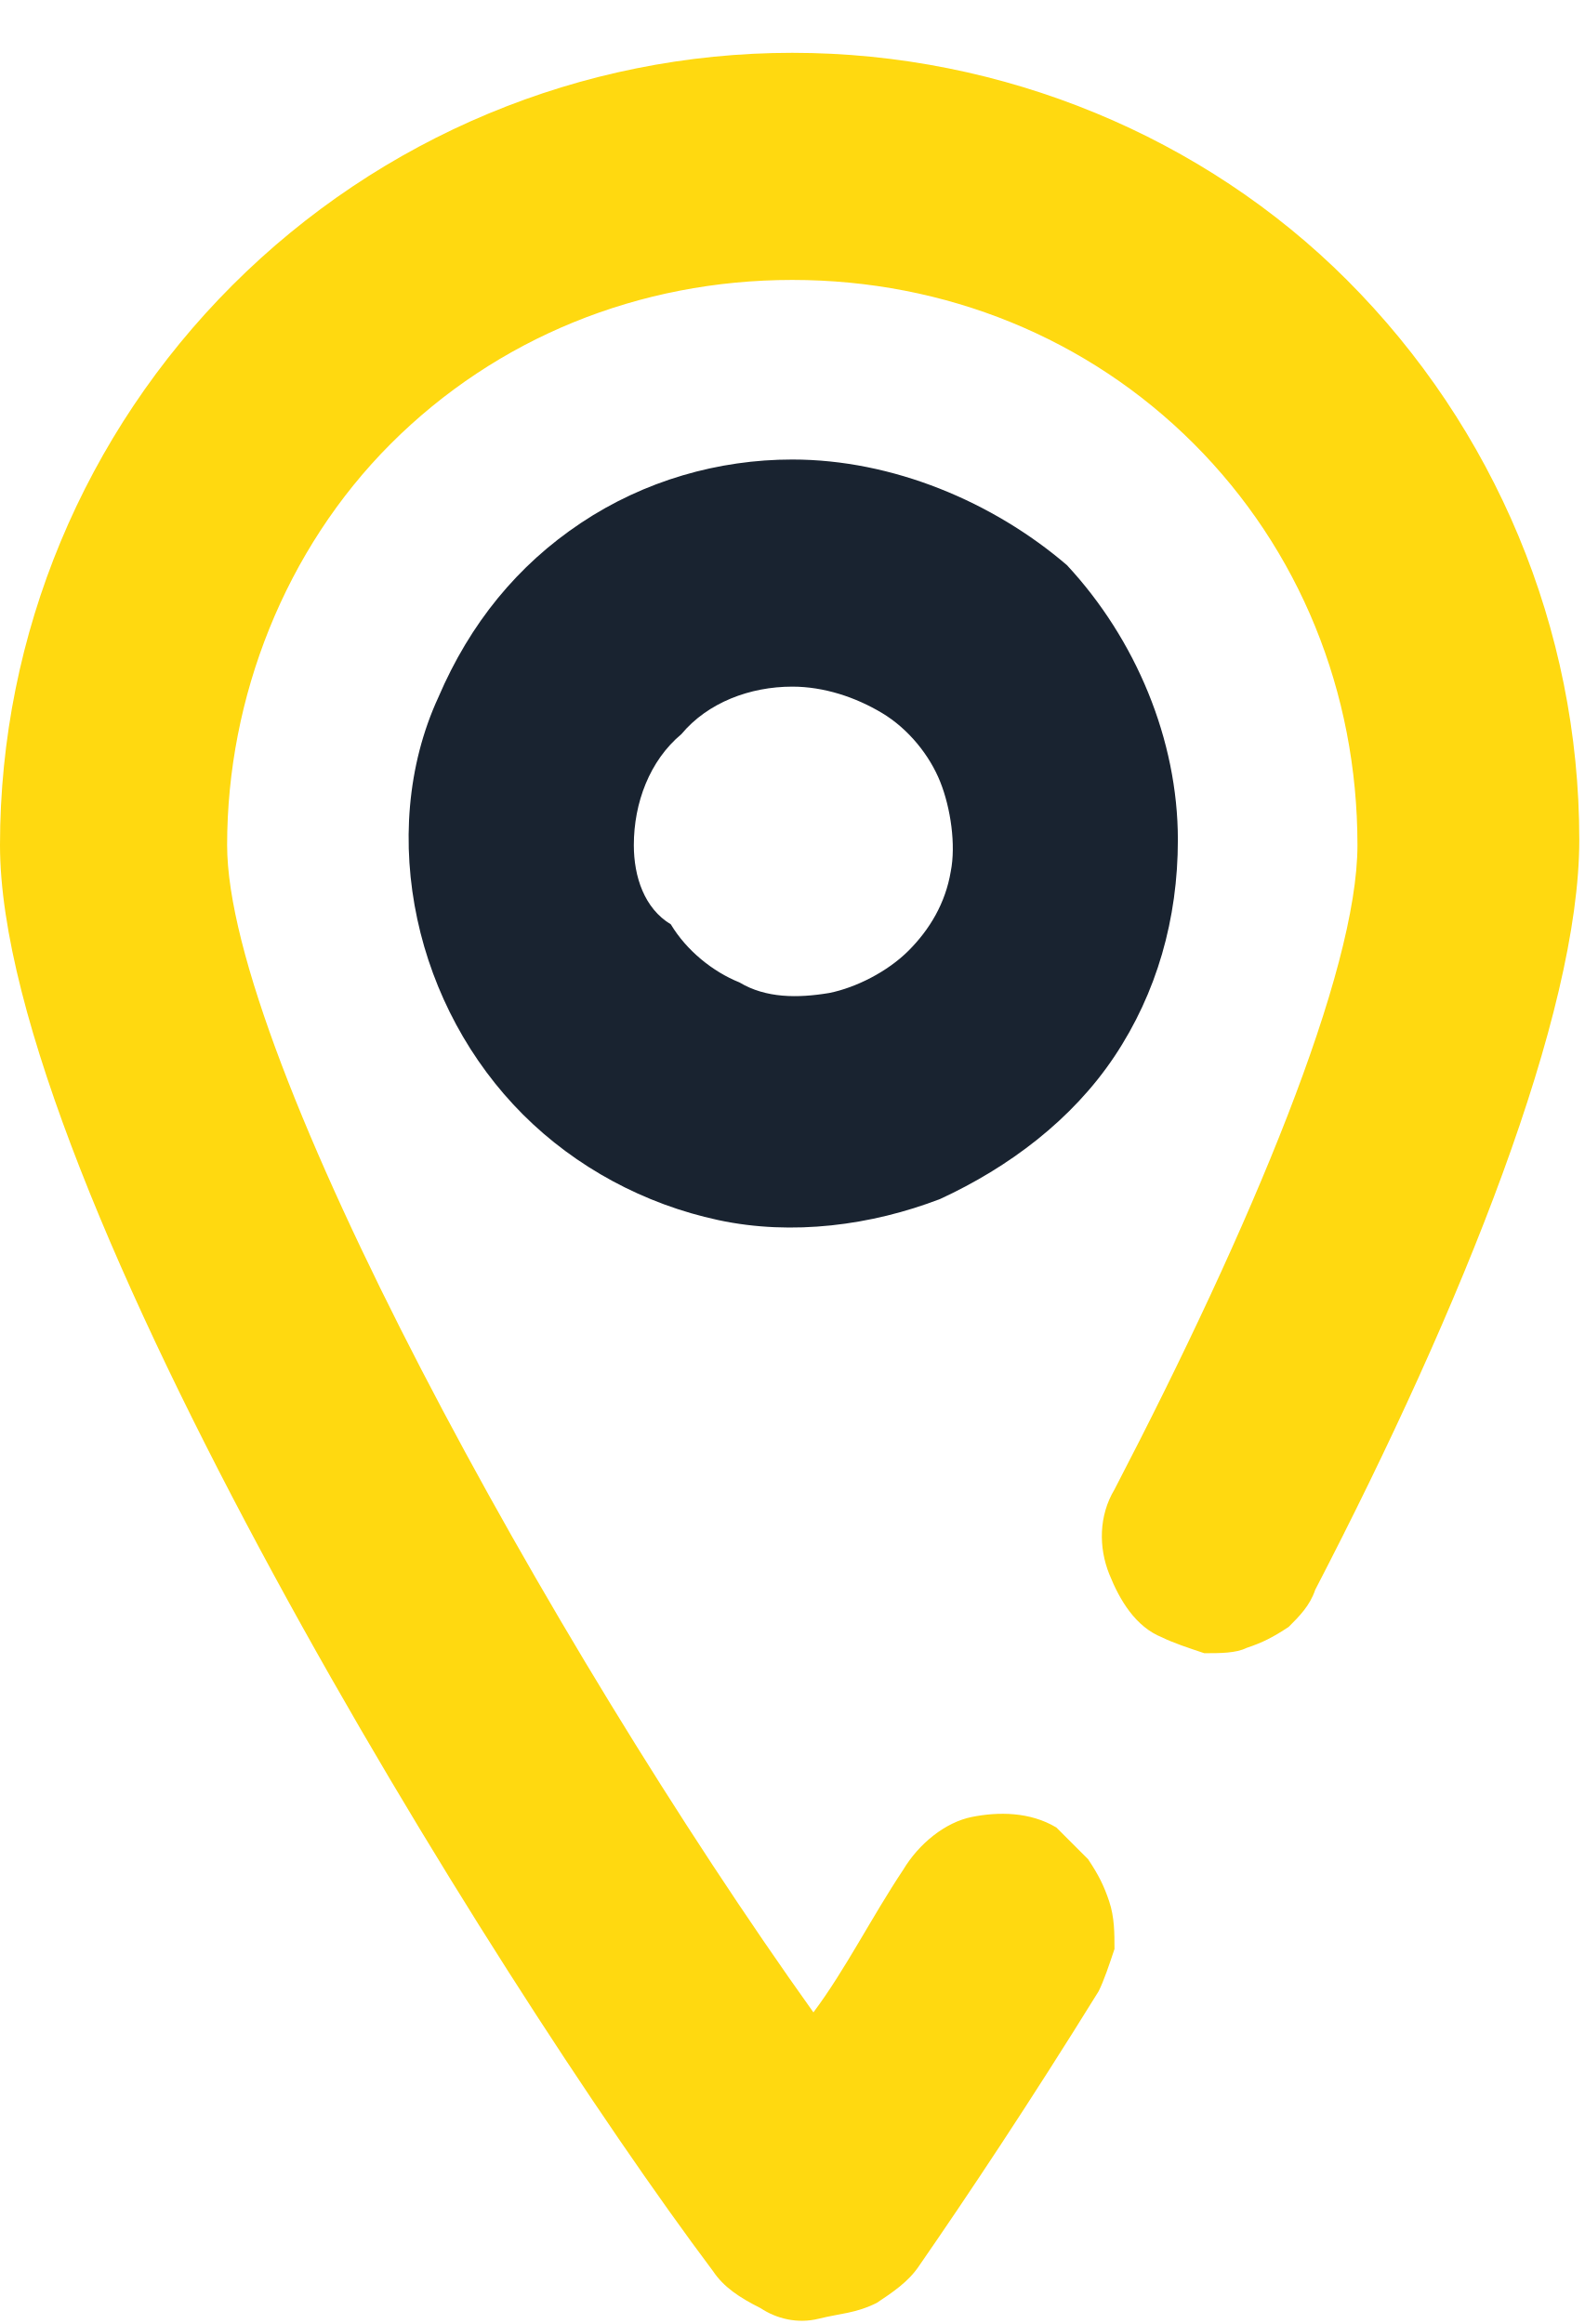
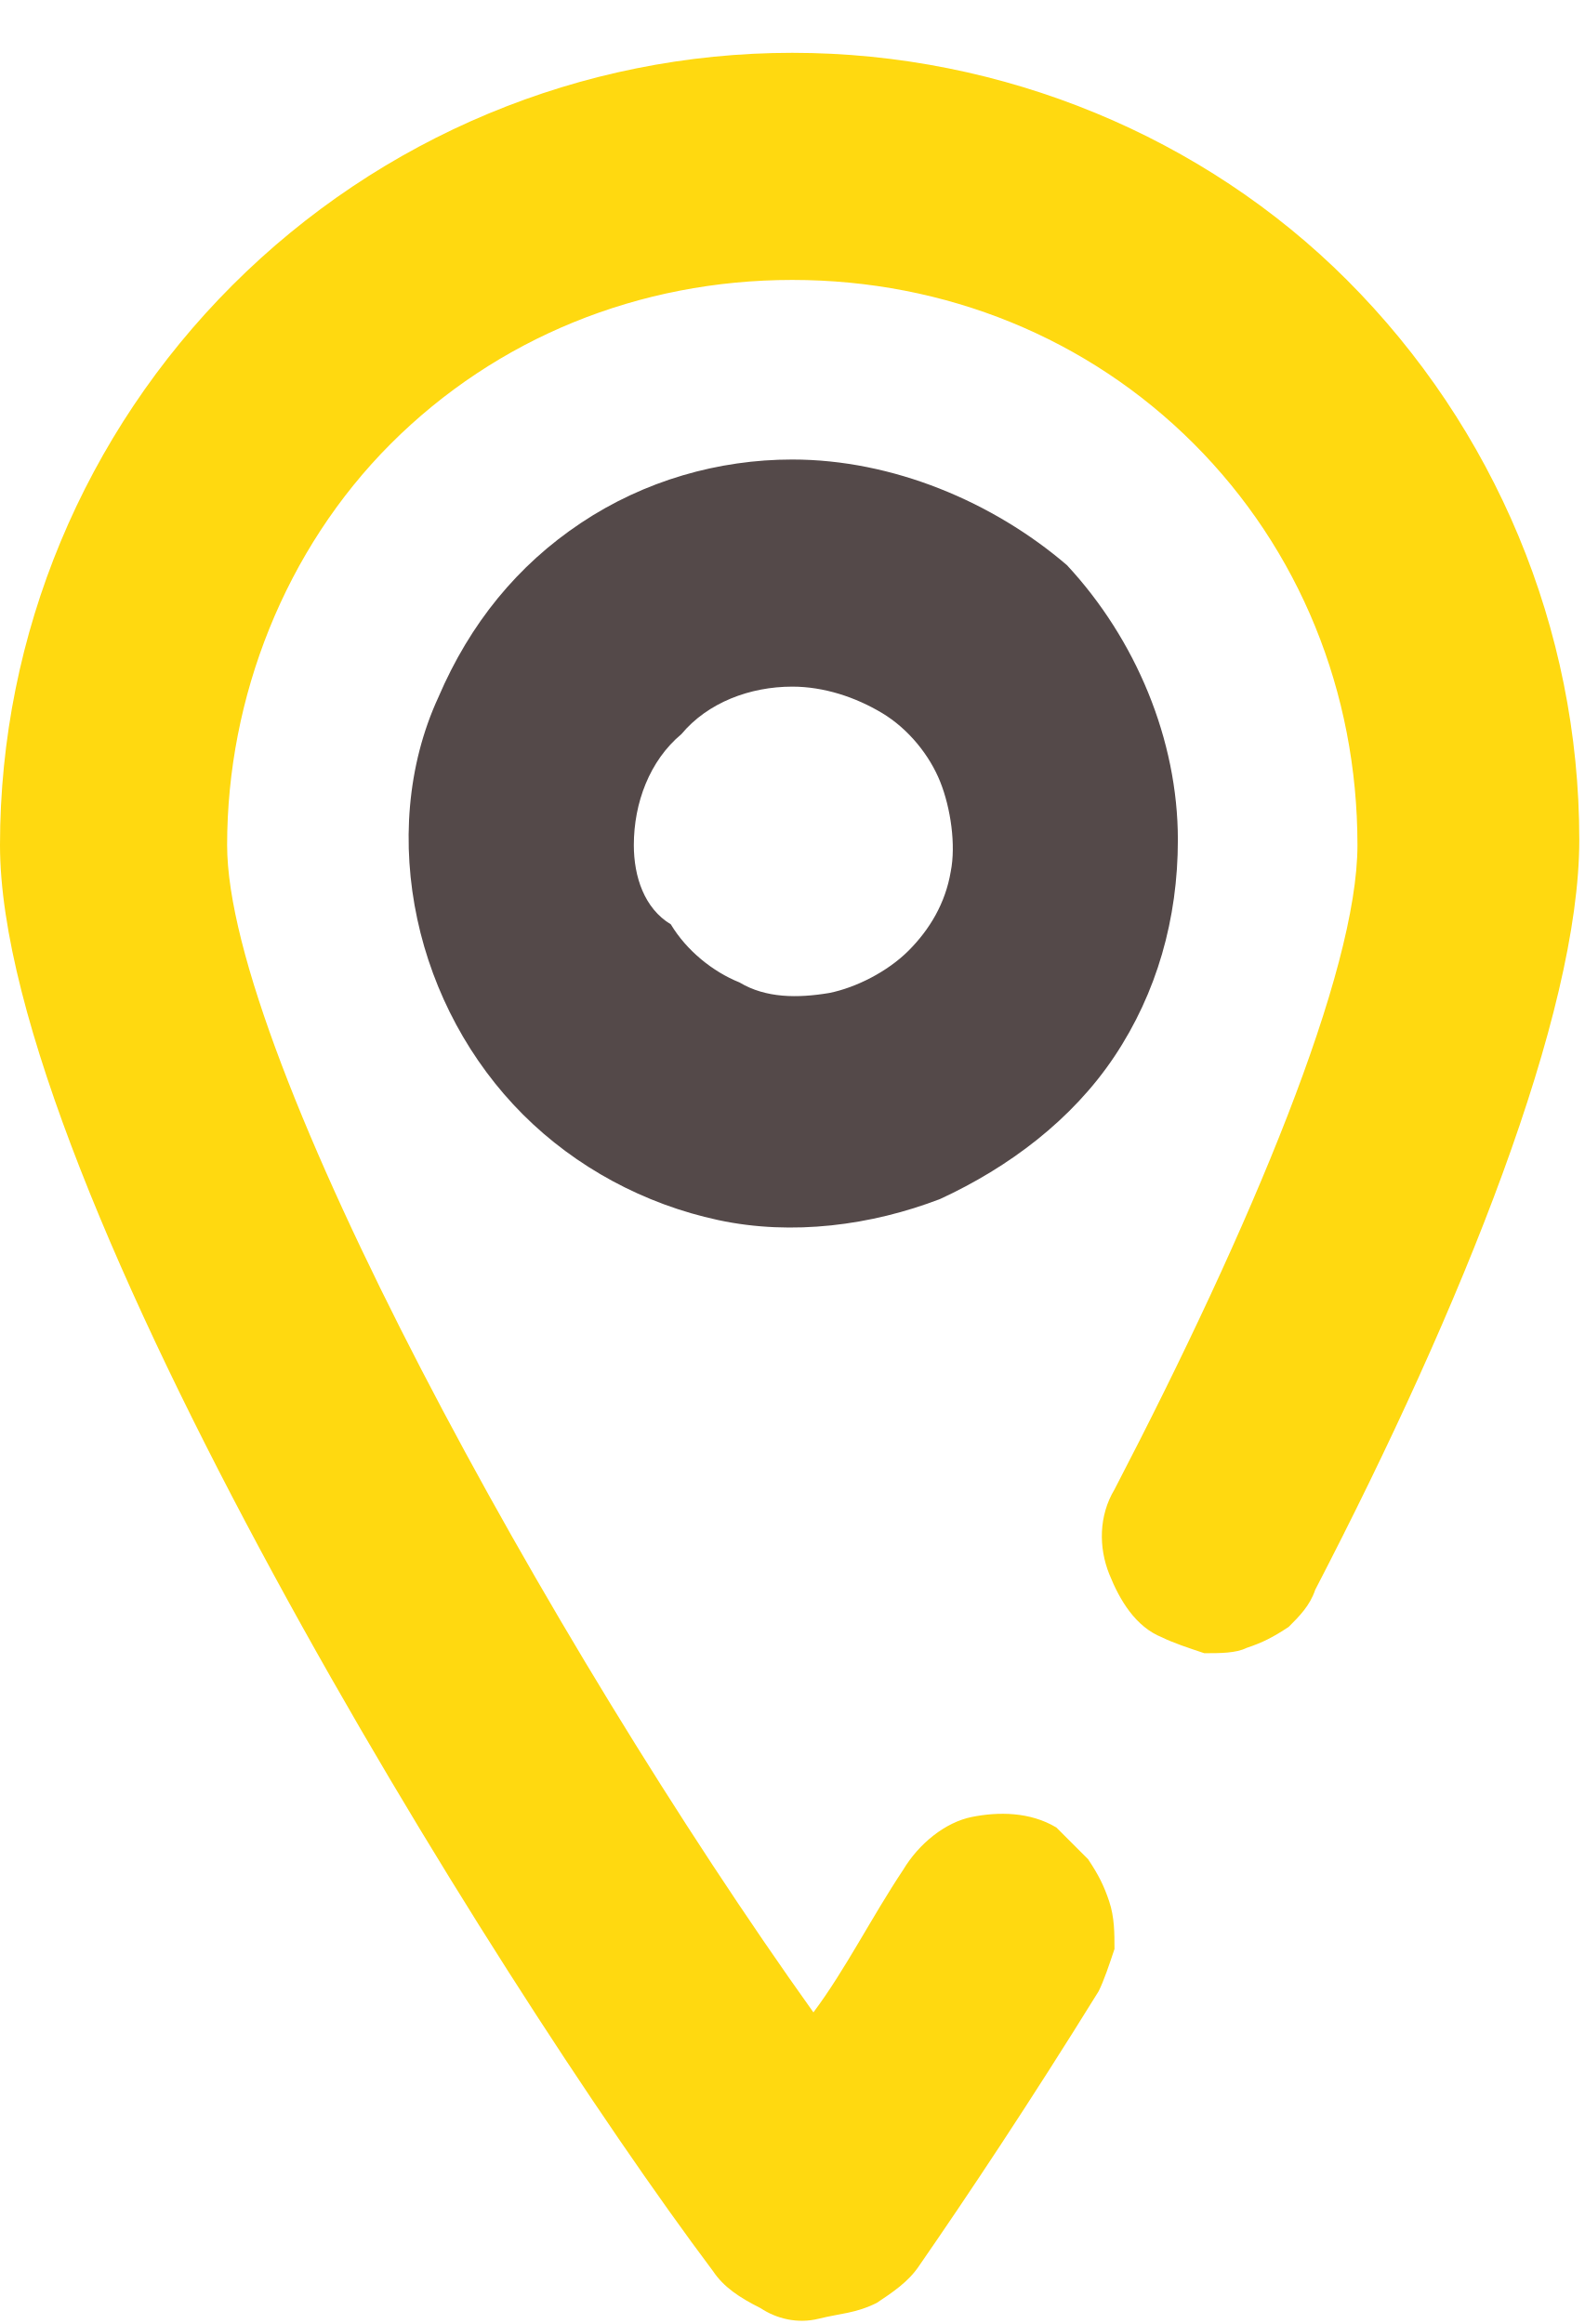
<svg xmlns="http://www.w3.org/2000/svg" height="44px" version="1.1" id="Слой_1" x="0px" y="0px" viewBox="0 0 30 44" style="enable-background:new 0 0 30 44;" xml:space="preserve">
  <style type="text/css">
	.st0{fill:#FFD910;}
- 	.st1{fill:#192330;}
+ 	.st1{fill:#544949;}
</style>
  <path class="st0" d="M22,31c0.2,0.1,0.5,0.2,0.8,0.3c0.3,0,0.6,0,0.8-0.1c0.3-0.1,0.5-0.2,0.8-0.4c0.2-0.2,0.4-0.4,0.5-0.7  c2.8-5.4,5-10.9,5-14.2c0-4-1.6-7.8-4.4-10.6C22.8,2.6,19,1,15,1S7.2,2.6,4.4,5.4C1.6,8.2,0,12,0,16c0,6.4,9.3,21.4,13.5,27  c0.2,0.3,0.5,0.5,0.9,0.7c0.3,0.2,0.7,0.3,1.1,0.2s0.7-0.1,1.1-0.3c0.3-0.2,0.6-0.4,0.8-0.7c0.9-1.3,2.1-3.1,3.4-5.2  c0.1-0.2,0.2-0.5,0.3-0.8c0-0.3,0-0.6-0.1-0.9c-0.1-0.3-0.2-0.5-0.4-0.8c-0.2-0.2-0.4-0.4-0.6-0.6c-0.5-0.3-1.1-0.3-1.6-0.2  c-0.5,0.1-1,0.5-1.3,1c-0.6,0.9-1.1,1.9-1.7,2.7C10.4,31.1,4.3,20,4.3,16c0-2.8,1.1-5.6,3.1-7.6c2-2,4.7-3.1,7.6-3.1  s5.6,1.1,7.6,3.1c2,2,3.1,4.7,3.1,7.6c0,2.4-2,7.2-4.6,12.2c-0.3,0.5-0.3,1.1-0.1,1.6C21.2,30.3,21.5,30.8,22,31L22,31z" />
  <path class="st1" d="M15,13c0.6,0,1.2,0.2,1.7,0.5c0.5,0.3,0.9,0.8,1.1,1.3c0.2,0.5,0.3,1.2,0.2,1.7c-0.1,0.6-0.4,1.1-0.8,1.5  c-0.4,0.4-1,0.7-1.5,0.8c-0.6,0.1-1.2,0.1-1.7-0.2c-0.5-0.2-1-0.6-1.3-1.1C12.2,17.2,12,16.6,12,16c0-0.8,0.3-1.6,0.9-2.1  C13.4,13.3,14.2,13,15,13z M15,8.7c-1.4,0-2.8,0.4-4,1.2c-1.2,0.8-2.1,1.9-2.7,3.3c-0.6,1.3-0.7,2.8-0.4,4.2s1,2.7,2,3.7  c1,1,2.3,1.7,3.7,2c1.4,0.3,2.9,0.1,4.2-0.4c1.3-0.6,2.5-1.5,3.3-2.7c0.8-1.2,1.2-2.6,1.2-4.1c0-1.9-0.8-3.8-2.1-5.2  C18.8,9.5,16.9,8.7,15,8.7z" />
</svg>
